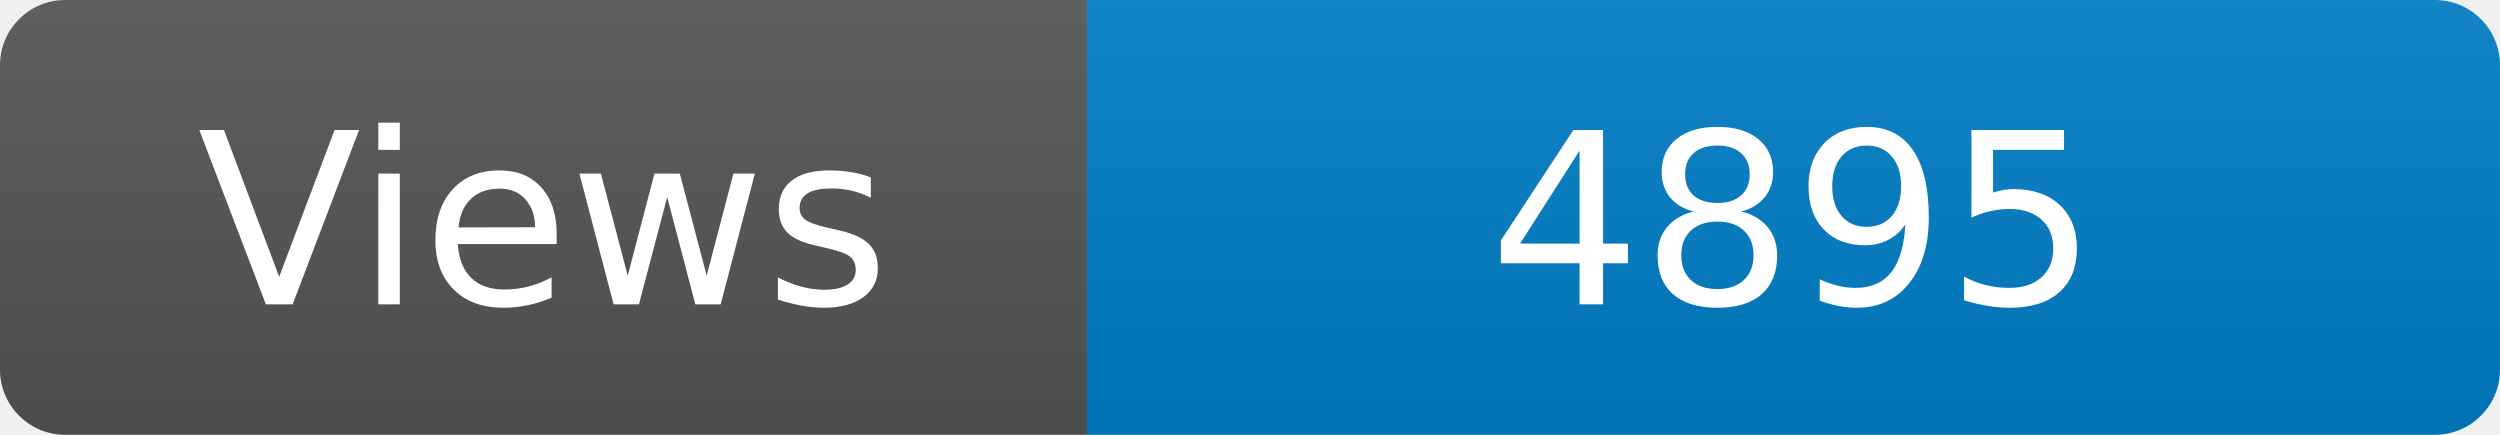
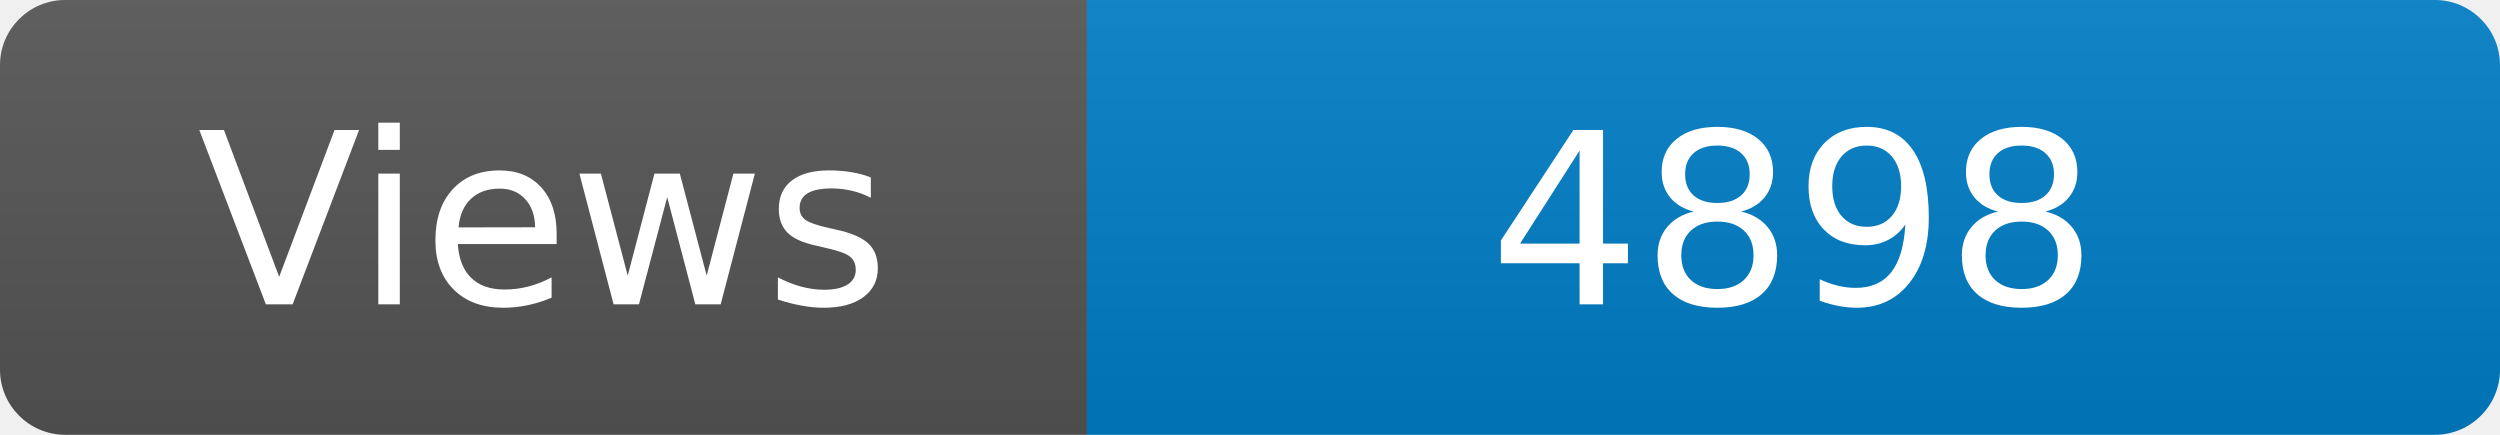
<svg xmlns="http://www.w3.org/2000/svg" width="115" height="20" role="img" aria-label="Maintained?: yes">
  <linearGradient id="s" x2="0" y2="100%">
    <stop offset="0" stop-color="#bbb" stop-opacity=".1" />
    <stop offset="1" stop-opacity=".1" />
  </linearGradient>
  <clipPath id="r">
    <rect width="115" height="20" rx="3" fill="#fff" />
  </clipPath>
  <g clip-path="url(#r)">
    <rect width="50" height="20" fill="#555" />
    <rect x="50" width="160" height="20" fill="#007ec6" />
    <rect width="115" height="20" fill="url(#s)" />
  </g>
  <g fill="#fff" text-anchor="middle" font-family="Verdana,Geneva,DejaVu Sans,sans-serif" font-size="110">
    <text x="250" y="140" transform="scale(.1)" fill="#fff">Views</text>
-     <text x="825" y="140" transform="scale(.1)" fill="#fff">4895</text>
+     <text x="825" y="140" transform="scale(.1)" fill="#fff">4898</text>
  </g>
</svg>
